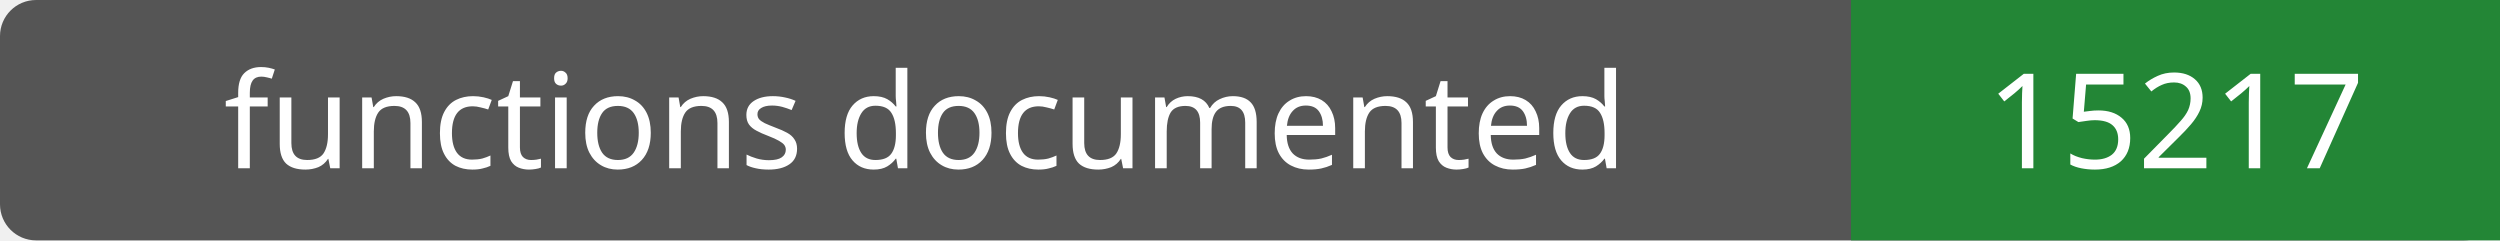
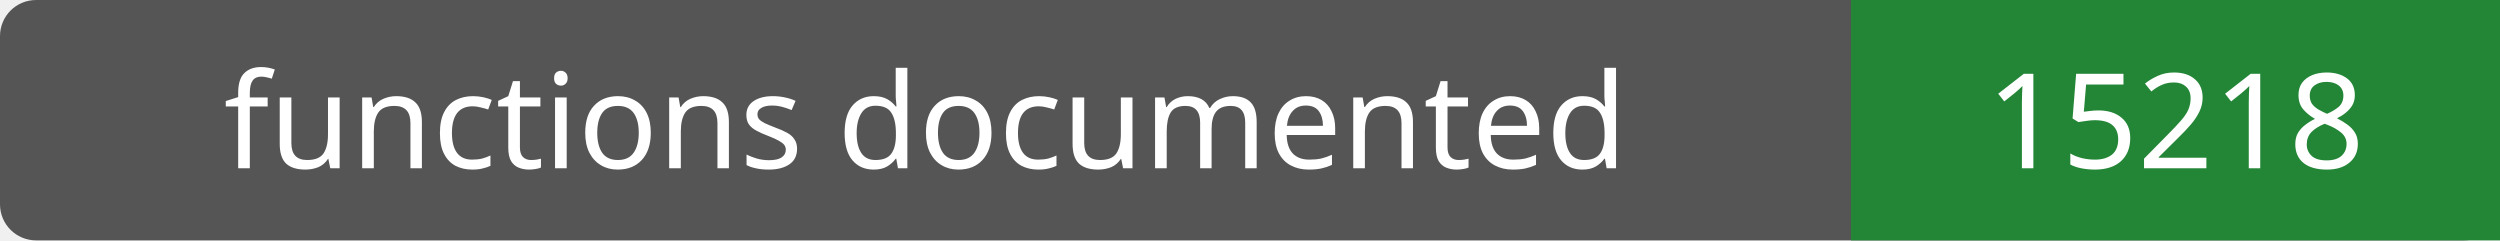
- <svg xmlns="http://www.w3.org/2000/svg" width="208" height="20" role="img" aria-label="functions documented: 15217">
+ <svg xmlns="http://www.w3.org/2000/svg" width="208" height="20" role="img" aria-label="functions documented: 15218">
  <rect width="208" height="20" rx="3" fill="#555" />
  <path fill="#238636" d="M154 0h54v20H154z" />
  <g fill="#fff" text-anchor="middle" font-family="Verdana,sans-serif" font-size="11">
    <text x="77.0" y="14">functions documented</text>
-     <text x="181.0" y="14">15217</text>
+     <text x="181.0" y="14">15218</text>
  </g>
</svg>
